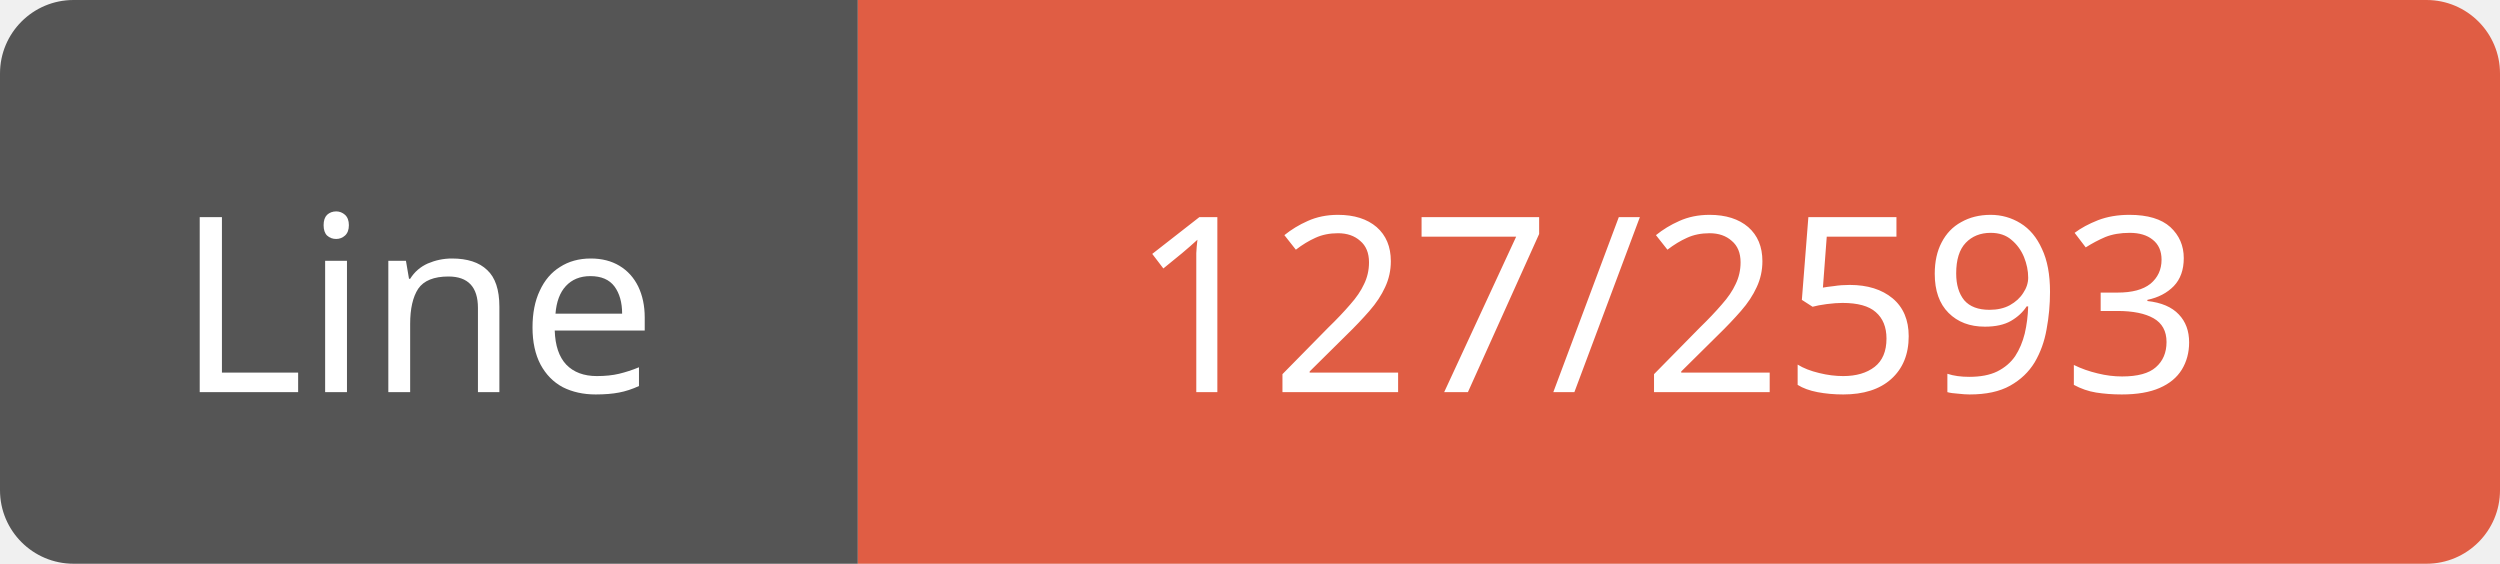
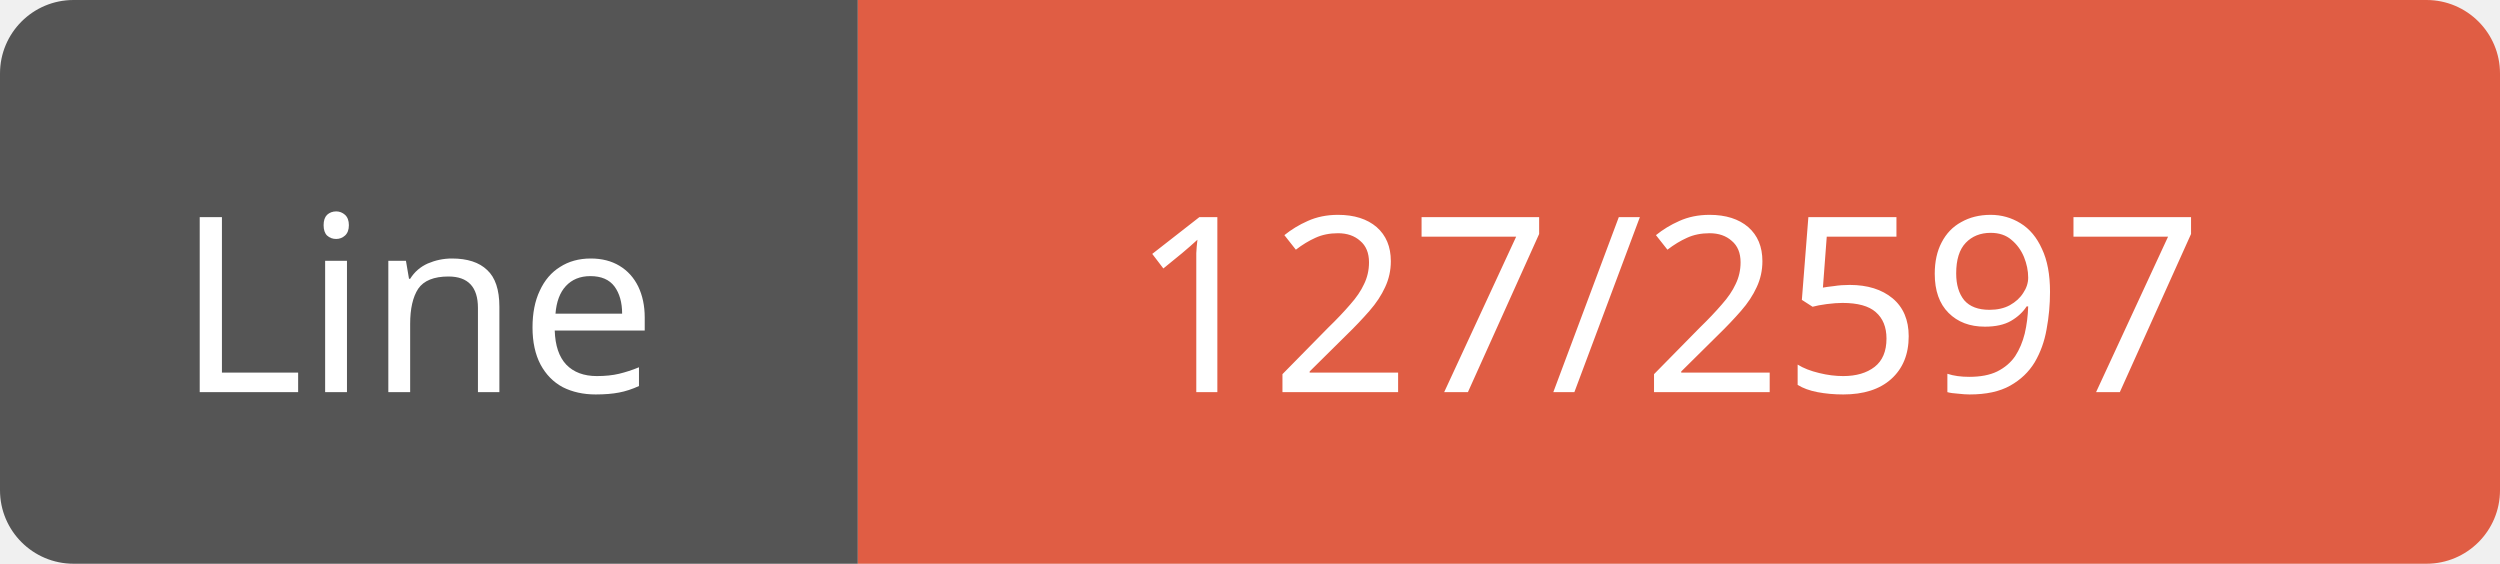
<svg xmlns="http://www.w3.org/2000/svg" width="102" height="23">
  <path d="M3,0 h29 h3 v23 h-3 h-29 a3,3 0 0 1 -3,-3 v-17 a3,3 0 0 1 3,-3 z" fill="#555" />
  <path d="M38,0 h61 a3,3 0 0 1 3,3 v17 a3,3 0 0 1 -3,3 h-61 h-3 v-23 h3 z" fill="#e05d44" />
  <text x="17" y="16" fill="#fff" font-family="Verdana" font-size="10" text-anchor="middle">Line</text>
-   <text x="68" y="16" fill="#fff" font-family="Verdana" font-size="10" text-anchor="middle">127/2593</text>
+   <text x="68" y="16" fill="#fff" font-family="Verdana" font-size="10" text-anchor="middle">127/2597</text>
</svg>
